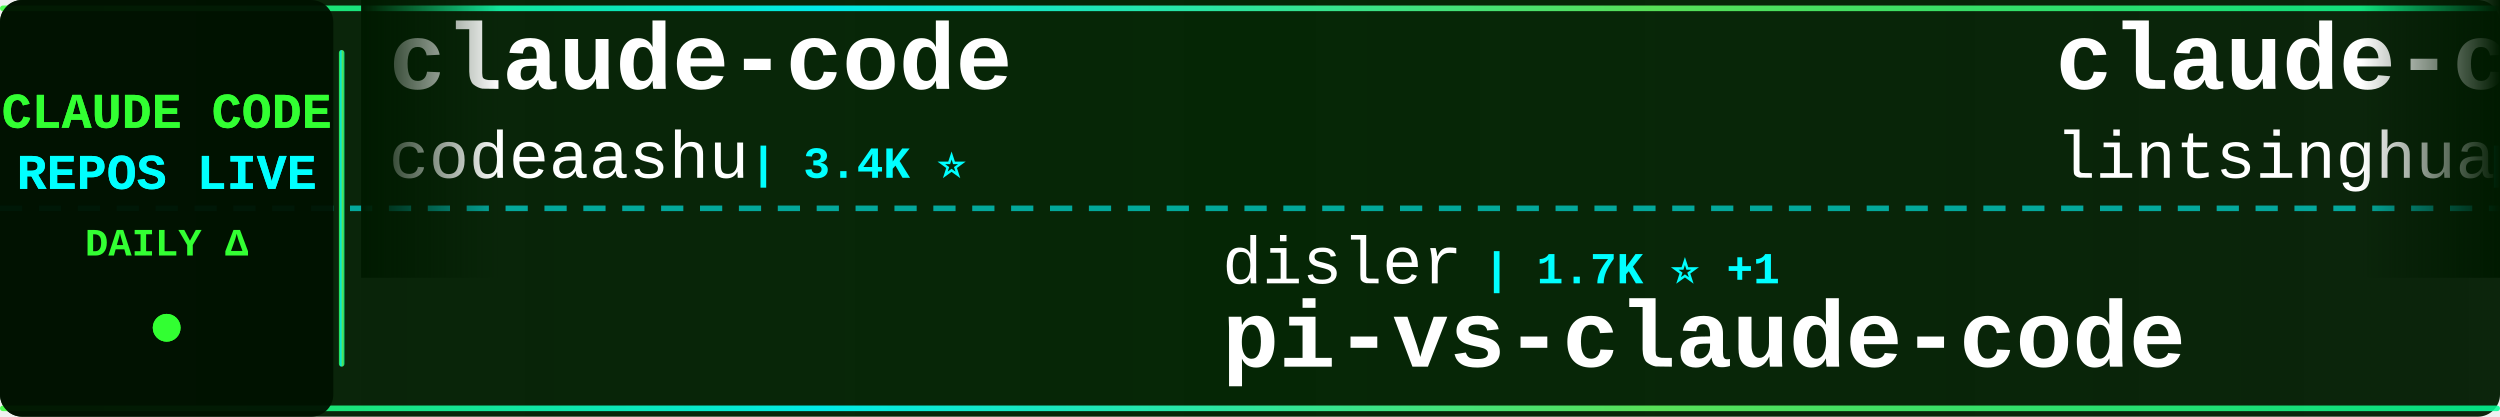
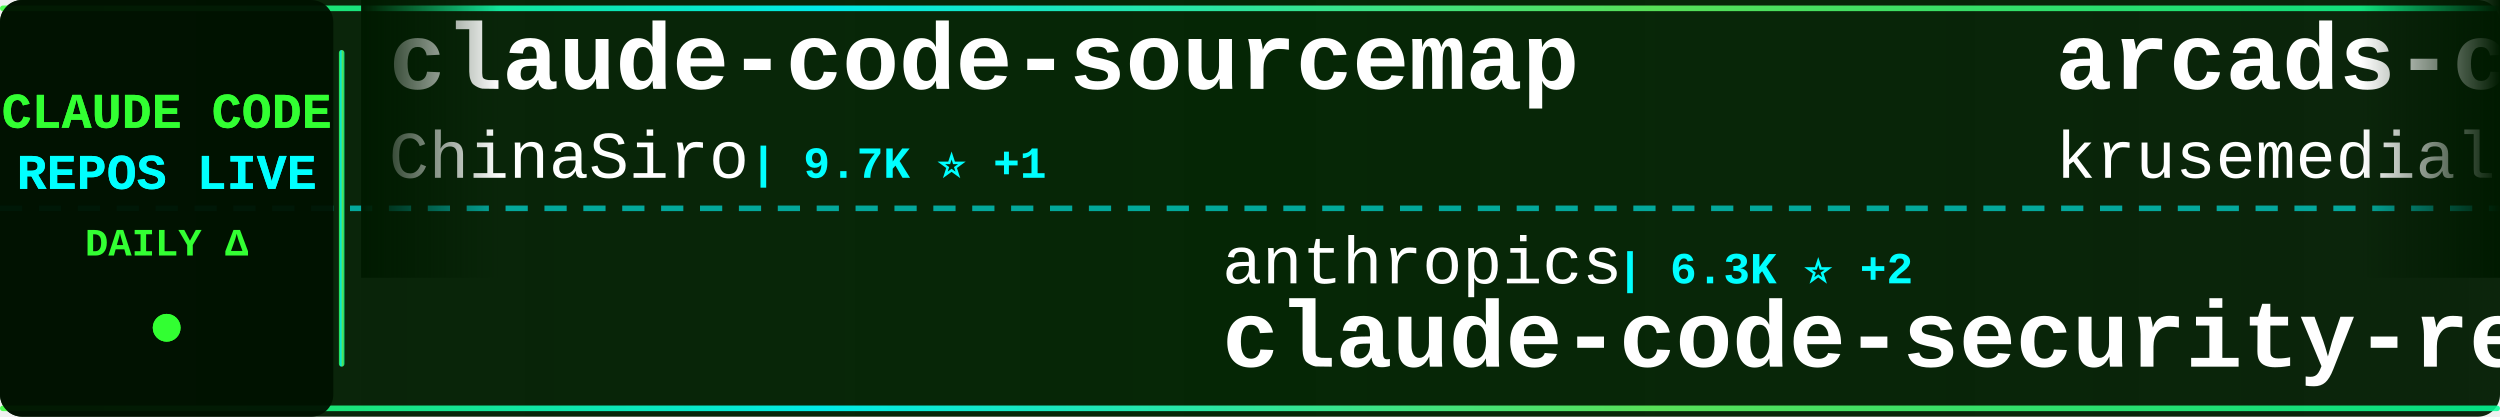
<svg xmlns="http://www.w3.org/2000/svg" width="900" height="150">
  <defs>
    <linearGradient id="tickerBg" x1="0%" y1="0%" x2="100%" y2="0%">
      <stop offset="0%" style="stop-color:#001a00;stop-opacity:0.95" />
      <stop offset="50%" style="stop-color:#002200;stop-opacity:0.98" />
      <stop offset="100%" style="stop-color:#001a00;stop-opacity:0.95" />
    </linearGradient>
    <linearGradient id="borderGrad" x1="0%" y1="0%" x2="100%" y2="0%">
      <stop offset="0%" style="stop-color:#33ff33;stop-opacity:0.85">
        <animate attributeName="stop-opacity" values="0.85;1;0.85" dur="2s" repeatCount="indefinite" />
      </stop>
      <stop offset="33%" style="stop-color:#00ffff;stop-opacity:0.9">
        <animate attributeName="stop-opacity" values="0.9;1;0.9" dur="2.2s" repeatCount="indefinite" />
      </stop>
      <stop offset="66%" style="stop-color:#66ff66;stop-opacity:0.85">
        <animate attributeName="stop-opacity" values="0.85;1;0.85" dur="1.8s" repeatCount="indefinite" />
      </stop>
      <stop offset="100%" style="stop-color:#00ff99;stop-opacity:0.85">
        <animate attributeName="stop-opacity" values="0.85;1;0.85" dur="2s" repeatCount="indefinite" />
      </stop>
    </linearGradient>
    <filter id="textGlow">
      <feGaussianBlur stdDeviation="0.1" result="coloredBlur" />
      <feMerge>
        <feMergeNode in="coloredBlur" />
        <feMergeNode in="SourceGraphic" />
      </feMerge>
    </filter>
    <filter id="metricGlow">
      <feGaussianBlur stdDeviation="0.2" result="coloredBlur" />
      <feMerge>
        <feMergeNode in="coloredBlur" />
        <feMergeNode in="SourceGraphic" />
      </feMerge>
    </filter>
    <linearGradient id="leftFade" x1="0%" y1="0%" x2="100%" y2="0%">
      <stop offset="0%" style="stop-color:#001a00;stop-opacity:1" />
      <stop offset="100%" style="stop-color:#001a00;stop-opacity:0" />
    </linearGradient>
    <linearGradient id="rightFade" x1="0%" y1="0%" x2="100%" y2="0%">
      <stop offset="0%" style="stop-color:#001a00;stop-opacity:0" />
      <stop offset="100%" style="stop-color:#001a00;stop-opacity:1" />
    </linearGradient>
  </defs>
  <rect width="900" height="150" fill="url(#tickerBg)" rx="8" />
  <rect x="0" y="2" width="900" height="2" fill="url(#borderGrad)" rx="1" />
  <rect x="0" y="146" width="900" height="2" fill="url(#borderGrad)" rx="1" />
  <line x1="0" y1="75" x2="900" y2="75" stroke="#00ffff" stroke-width="2" stroke-dasharray="8 6" opacity="0.6" />
  <rect x="0" y="0" width="120" height="150" fill="#001100" opacity="0.95" rx="8" />
  <text x="60" y="46" font-family="'Courier New', monospace" font-size="18" font-weight="bold" fill="#33ff33" text-anchor="middle" filter="url(#textGlow)">
    CLAUDE CODE
  </text>
  <text x="60" y="68" font-family="'Courier New', monospace" font-size="18" font-weight="bold" fill="#00ffff" text-anchor="middle" filter="url(#textGlow)">
    REPOS LIVE
  </text>
  <text x="60" y="92" font-family="'Courier New', monospace" font-size="14" font-weight="bold" fill="#33ff33" text-anchor="middle">
    DAILY Δ
  </text>
  <circle cx="60" cy="118" r="5" fill="#33ff33" filter="url(#metricGlow)">
    <animate attributeName="r" values="4;6;4" dur="1.5s" repeatCount="indefinite" />
    <animate attributeName="opacity" values="0.6;1;0.6" dur="1.5s" repeatCount="indefinite" />
  </circle>
  <rect x="122" y="18" width="2" height="114" fill="url(#borderGrad)" rx="1" />
  <clipPath id="tickerClip">
    <rect x="130" y="0" width="770" height="150" />
  </clipPath>
  <g clip-path="url(#tickerClip)">
    <g id="tickerItems">
      <animateTransform attributeName="transform" attributeType="XML" type="translate" from="0 0" to="-3000 0" dur="54s" repeatCount="indefinite" />
      <g transform="translate(0, 0)">
-         <text x="140" y="32" font-family="'Courier New', monospace" font-size="34" font-weight="bold" fill="#ffffff">claude-code</text>
-         <text x="140" y="64" font-family="'Courier New', monospace" font-size="24" font-weight="normal" fill="#ffffff" opacity="1.0">codeaashu</text>
-         <text x="270" y="64" font-family="'Courier New', monospace" font-size="16" font-weight="bold" fill="#00ffff"> | 3.4K ⭐</text>
+         <text x="140" y="32" font-family="'Courier New', monospace" font-size="34" font-weight="bold" fill="#ffffff">claude-code-sourcemap</text>
+         <text x="140" y="64" font-family="'Courier New', monospace" font-size="24" font-weight="normal" fill="#ffffff" opacity="1.0">ChinaSiro</text>
+         <text x="270" y="64" font-family="'Courier New', monospace" font-size="16" font-weight="bold" fill="#00ffff"> | 9.7K ⭐ +1</text>
      </g>
      <g transform="translate(300, 0)">
-         <text x="140" y="102" font-family="'Courier New', monospace" font-size="24" font-weight="normal" fill="#ffffff" opacity="1.0">disler</text>
-         <text x="234" y="102" font-family="'Courier New', monospace" font-size="16" font-weight="bold" fill="#00ffff"> | 1.7K ⭐ +1</text>
-         <text x="140" y="132" font-family="'Courier New', monospace" font-size="34" font-weight="bold" fill="#ffffff">pi-vs-claude-code</text>
+         <text x="140" y="102" font-family="'Courier New', monospace" font-size="24" font-weight="normal" fill="#ffffff" opacity="1.0">anthropics</text>
+         <text x="282" y="102" font-family="'Courier New', monospace" font-size="16" font-weight="bold" fill="#00ffff"> | 6.3K ⭐ +2</text>
+         <text x="140" y="132" font-family="'Courier New', monospace" font-size="34" font-weight="bold" fill="#ffffff">claude-code-security-rev...</text>
      </g>
      <g transform="translate(600, 0)">
-         <text x="140" y="32" font-family="'Courier New', monospace" font-size="34" font-weight="bold" fill="#ffffff">claude-code-book</text>
-         <text x="140" y="64" font-family="'Courier New', monospace" font-size="24" font-weight="normal" fill="#ffffff" opacity="1.0">lintsinghua</text>
-         <text x="294" y="64" font-family="'Courier New', monospace" font-size="16" font-weight="bold" fill="#00ffff"> | 4.3K ⭐ +3</text>
+         <text x="140" y="32" font-family="'Courier New', monospace" font-size="34" font-weight="bold" fill="#ffffff">arcads-claude-code</text>
+         <text x="140" y="64" font-family="'Courier New', monospace" font-size="24" font-weight="normal" fill="#ffffff" opacity="1.0">krusemediallc</text>
+         <text x="318" y="64" font-family="'Courier New', monospace" font-size="16" font-weight="bold" fill="#00ffff"> | 1.6K ⭐ +1</text>
      </g>
      <g transform="translate(900, 0)">
-         <text x="140" y="102" font-family="'Courier New', monospace" font-size="24" font-weight="normal" fill="#ffffff" opacity="1.0">fuergaosi233</text>
-         <text x="306" y="102" font-family="'Courier New', monospace" font-size="16" font-weight="bold" fill="#00ffff"> | 2.8K ⭐</text>
-         <text x="140" y="132" font-family="'Courier New', monospace" font-size="34" font-weight="bold" fill="#ffffff">claude-code-proxy</text>
+         <text x="140" y="102" font-family="'Courier New', monospace" font-size="24" font-weight="normal" fill="#ffffff" opacity="1.0">affaan-m</text>
+         <text x="258" y="102" font-family="'Courier New', monospace" font-size="16" font-weight="bold" fill="#00ffff"> | 269.9K ⭐ +186</text>
+         <text x="140" y="132" font-family="'Courier New', monospace" font-size="34" font-weight="bold" fill="#ffffff">ECC</text>
      </g>
      <g transform="translate(1200, 0)">
-         <text x="140" y="32" font-family="'Courier New', monospace" font-size="34" font-weight="bold" fill="#ffffff">everything-claude-code-z...</text>
-         <text x="140" y="64" font-family="'Courier New', monospace" font-size="24" font-weight="normal" fill="#ffffff" opacity="1.0">xu-xiang</text>
-         <text x="258" y="64" font-family="'Courier New', monospace" font-size="16" font-weight="bold" fill="#00ffff"> | 2.0K ⭐ +1</text>
+         <text x="140" y="32" font-family="'Courier New', monospace" font-size="34" font-weight="bold" fill="#ffffff">claude-code</text>
+         <text x="140" y="64" font-family="'Courier New', monospace" font-size="24" font-weight="normal" fill="#ffffff" opacity="1.0">mehmoodosman</text>
+         <text x="306" y="64" font-family="'Courier New', monospace" font-size="16" font-weight="bold" fill="#00ffff"> | 173 ⭐</text>
      </g>
      <g transform="translate(1500, 0)">
-         <text x="140" y="102" font-family="'Courier New', monospace" font-size="24" font-weight="normal" fill="#ffffff" opacity="1.0">zstmfhy</text>
-         <text x="246" y="102" font-family="'Courier New', monospace" font-size="16" font-weight="bold" fill="#00ffff"> | 189 ⭐</text>
-         <text x="140" y="132" font-family="'Courier New', monospace" font-size="34" font-weight="bold" fill="#ffffff">Claude-code</text>
+         <text x="140" y="102" font-family="'Courier New', monospace" font-size="24" font-weight="normal" fill="#ffffff" opacity="1.0">claude-code-best</text>
+         <text x="354" y="102" font-family="'Courier New', monospace" font-size="16" font-weight="bold" fill="#00ffff"> | 22.8K ⭐ +2</text>
+         <text x="140" y="132" font-family="'Courier New', monospace" font-size="34" font-weight="bold" fill="#ffffff">claude-code</text>
      </g>
      <g transform="translate(1800, 0)">
-         <text x="140" y="32" font-family="'Courier New', monospace" font-size="34" font-weight="bold" fill="#ffffff">ECC</text>
-         <text x="140" y="64" font-family="'Courier New', monospace" font-size="24" font-weight="normal" fill="#ffffff" opacity="1.0">affaan-m</text>
-         <text x="258" y="64" font-family="'Courier New', monospace" font-size="16" font-weight="bold" fill="#00ffff"> | 269.7K ⭐ +141</text>
+         <text x="140" y="32" font-family="'Courier New', monospace" font-size="34" font-weight="bold" fill="#ffffff">ClaudeCode-Portable</text>
+         <text x="140" y="64" font-family="'Courier New', monospace" font-size="24" font-weight="normal" fill="#ffffff" opacity="1.0">techjarves</text>
+         <text x="282" y="64" font-family="'Courier New', monospace" font-size="16" font-weight="bold" fill="#00ffff"> | 1.5K ⭐</text>
      </g>
      <g transform="translate(2100, 0)">
-         <text x="140" y="102" font-family="'Courier New', monospace" font-size="24" font-weight="normal" fill="#ffffff" opacity="1.0">Piebald-AI</text>
-         <text x="282" y="102" font-family="'Courier New', monospace" font-size="16" font-weight="bold" fill="#00ffff"> | 12.8K ⭐ +5</text>
-         <text x="140" y="132" font-family="'Courier New', monospace" font-size="34" font-weight="bold" fill="#ffffff">claude-code-system-promp...</text>
+         <text x="140" y="102" font-family="'Courier New', monospace" font-size="24" font-weight="normal" fill="#ffffff" opacity="1.0">overwirehq</text>
+         <text x="282" y="102" font-family="'Courier New', monospace" font-size="16" font-weight="bold" fill="#00ffff"> | 2.8K ⭐ +1</text>
+         <text x="140" y="132" font-family="'Courier New', monospace" font-size="34" font-weight="bold" fill="#ffffff">claude-code-telegram</text>
      </g>
      <g transform="translate(2400, 0)">
-         <text x="140" y="32" font-family="'Courier New', monospace" font-size="34" font-weight="bold" fill="#ffffff">claude-code</text>
-         <text x="140" y="64" font-family="'Courier New', monospace" font-size="24" font-weight="normal" fill="#ffffff" opacity="1.0">ochamber</text>
-         <text x="258" y="64" font-family="'Courier New', monospace" font-size="16" font-weight="bold" fill="#00ffff"> | 5 ⭐</text>
+         <text x="140" y="32" font-family="'Courier New', monospace" font-size="34" font-weight="bold" fill="#ffffff">claude-code-source</text>
+         <text x="140" y="64" font-family="'Courier New', monospace" font-size="24" font-weight="normal" fill="#ffffff" opacity="1.0">AprilNEA</text>
+         <text x="258" y="64" font-family="'Courier New', monospace" font-size="16" font-weight="bold" fill="#00ffff"> | 392 ⭐</text>
      </g>
      <g transform="translate(2700, 0)">
-         <text x="140" y="102" font-family="'Courier New', monospace" font-size="24" font-weight="normal" fill="#ffffff" opacity="1.0">disler</text>
-         <text x="234" y="102" font-family="'Courier New', monospace" font-size="16" font-weight="bold" fill="#00ffff"> | 3.9K ⭐ -1</text>
-         <text x="140" y="132" font-family="'Courier New', monospace" font-size="34" font-weight="bold" fill="#ffffff">claude-code-hooks-master...</text>
+         <text x="140" y="102" font-family="'Courier New', monospace" font-size="24" font-weight="normal" fill="#ffffff" opacity="1.0">rohitg00</text>
+         <text x="258" y="102" font-family="'Courier New', monospace" font-size="16" font-weight="bold" fill="#00ffff"> | 2.7K ⭐ +1</text>
+         <text x="140" y="132" font-family="'Courier New', monospace" font-size="34" font-weight="bold" fill="#ffffff">awesome-claude-code-tool...</text>
      </g>
      <g transform="translate(3000, 0)">
-         <text x="140" y="32" font-family="'Courier New', monospace" font-size="34" font-weight="bold" fill="#ffffff">claude-code</text>
-         <text x="140" y="64" font-family="'Courier New', monospace" font-size="24" font-weight="normal" fill="#ffffff" opacity="1.0">codeaashu</text>
-         <text x="270" y="64" font-family="'Courier New', monospace" font-size="16" font-weight="bold" fill="#00ffff"> | 3.4K ⭐</text>
+         <text x="140" y="32" font-family="'Courier New', monospace" font-size="34" font-weight="bold" fill="#ffffff">claude-code-sourcemap</text>
+         <text x="140" y="64" font-family="'Courier New', monospace" font-size="24" font-weight="normal" fill="#ffffff" opacity="1.0">ChinaSiro</text>
+         <text x="270" y="64" font-family="'Courier New', monospace" font-size="16" font-weight="bold" fill="#00ffff"> | 9.7K ⭐ +1</text>
      </g>
      <g transform="translate(3300, 0)">
-         <text x="140" y="102" font-family="'Courier New', monospace" font-size="24" font-weight="normal" fill="#ffffff" opacity="1.0">disler</text>
-         <text x="234" y="102" font-family="'Courier New', monospace" font-size="16" font-weight="bold" fill="#00ffff"> | 1.7K ⭐ +1</text>
-         <text x="140" y="132" font-family="'Courier New', monospace" font-size="34" font-weight="bold" fill="#ffffff">pi-vs-claude-code</text>
+         <text x="140" y="102" font-family="'Courier New', monospace" font-size="24" font-weight="normal" fill="#ffffff" opacity="1.0">anthropics</text>
+         <text x="282" y="102" font-family="'Courier New', monospace" font-size="16" font-weight="bold" fill="#00ffff"> | 6.3K ⭐ +2</text>
+         <text x="140" y="132" font-family="'Courier New', monospace" font-size="34" font-weight="bold" fill="#ffffff">claude-code-security-rev...</text>
      </g>
      <g transform="translate(3600, 0)">
-         <text x="140" y="32" font-family="'Courier New', monospace" font-size="34" font-weight="bold" fill="#ffffff">claude-code-book</text>
-         <text x="140" y="64" font-family="'Courier New', monospace" font-size="24" font-weight="normal" fill="#ffffff" opacity="1.0">lintsinghua</text>
-         <text x="294" y="64" font-family="'Courier New', monospace" font-size="16" font-weight="bold" fill="#00ffff"> | 4.3K ⭐ +3</text>
+         <text x="140" y="32" font-family="'Courier New', monospace" font-size="34" font-weight="bold" fill="#ffffff">arcads-claude-code</text>
+         <text x="140" y="64" font-family="'Courier New', monospace" font-size="24" font-weight="normal" fill="#ffffff" opacity="1.0">krusemediallc</text>
+         <text x="318" y="64" font-family="'Courier New', monospace" font-size="16" font-weight="bold" fill="#00ffff"> | 1.6K ⭐ +1</text>
      </g>
      <g transform="translate(3900, 0)">
-         <text x="140" y="102" font-family="'Courier New', monospace" font-size="24" font-weight="normal" fill="#ffffff" opacity="1.0">fuergaosi233</text>
-         <text x="306" y="102" font-family="'Courier New', monospace" font-size="16" font-weight="bold" fill="#00ffff"> | 2.8K ⭐</text>
-         <text x="140" y="132" font-family="'Courier New', monospace" font-size="34" font-weight="bold" fill="#ffffff">claude-code-proxy</text>
+         <text x="140" y="102" font-family="'Courier New', monospace" font-size="24" font-weight="normal" fill="#ffffff" opacity="1.0">affaan-m</text>
+         <text x="258" y="102" font-family="'Courier New', monospace" font-size="16" font-weight="bold" fill="#00ffff"> | 269.9K ⭐ +186</text>
+         <text x="140" y="132" font-family="'Courier New', monospace" font-size="34" font-weight="bold" fill="#ffffff">ECC</text>
      </g>
    </g>
  </g>
  <rect x="130" y="0" width="50" height="100" fill="url(#leftFade)" />
  <rect x="850" y="0" width="50" height="100" fill="url(#rightFade)" />
</svg>
